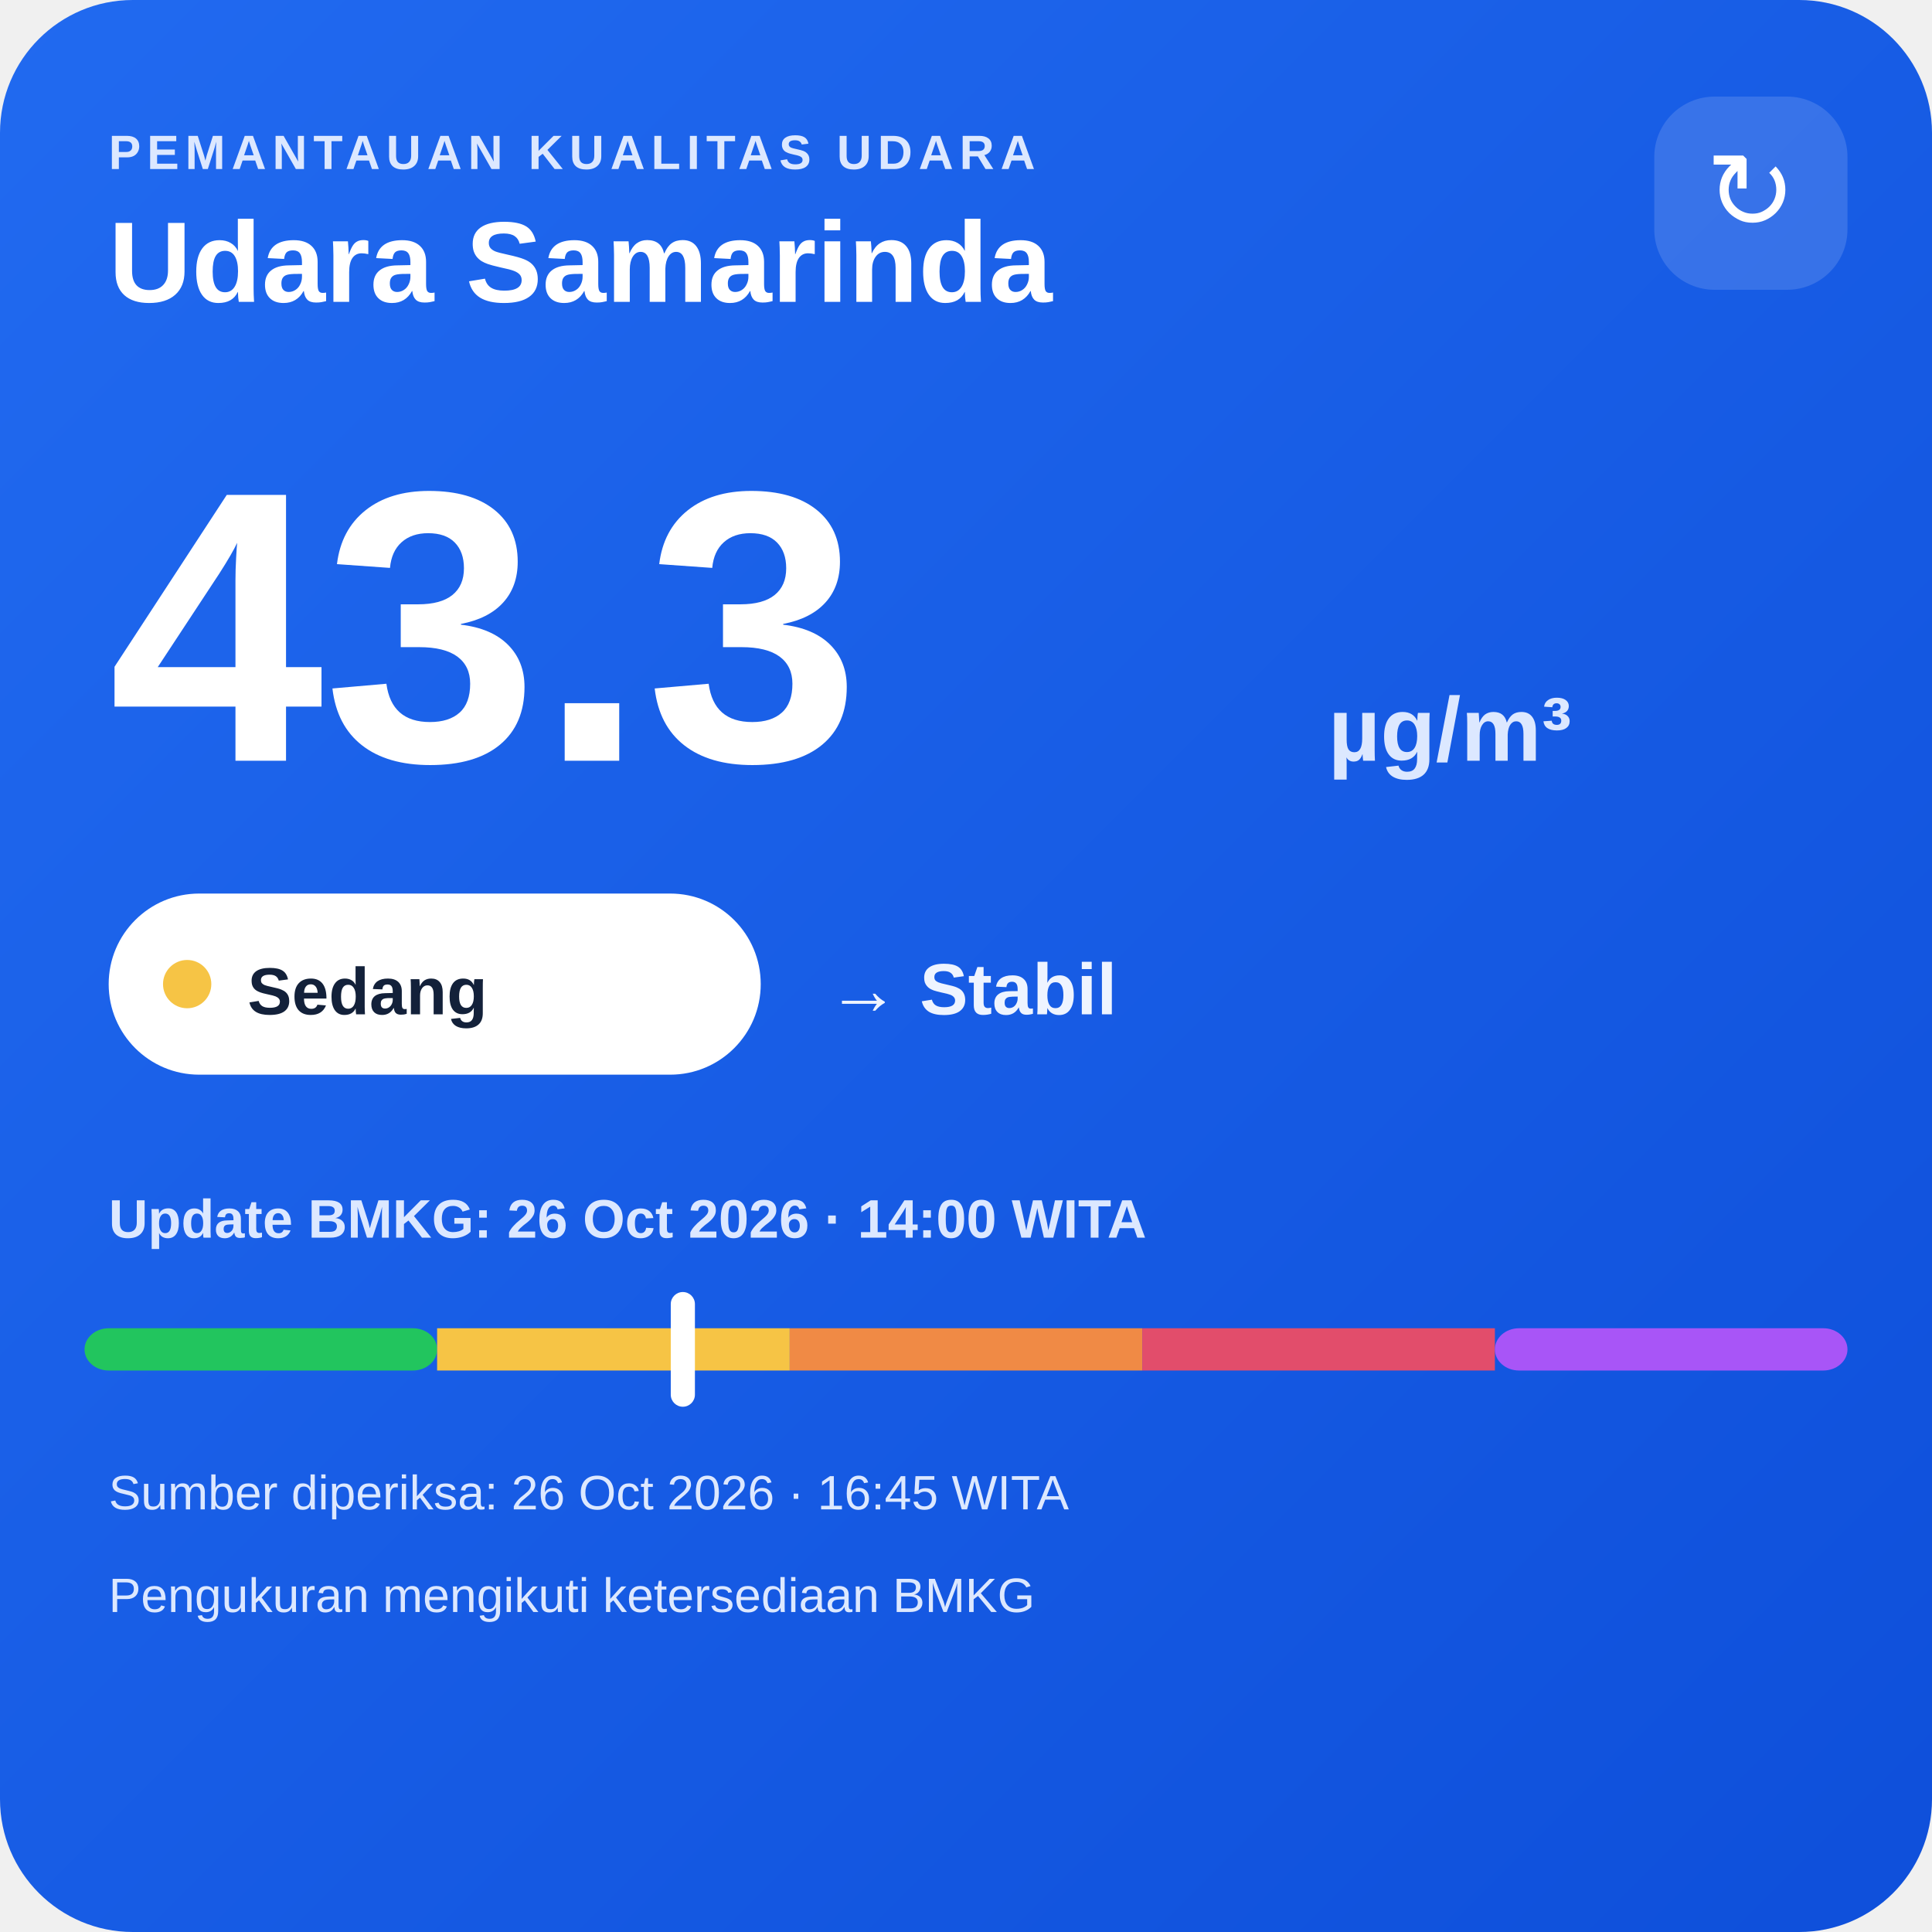
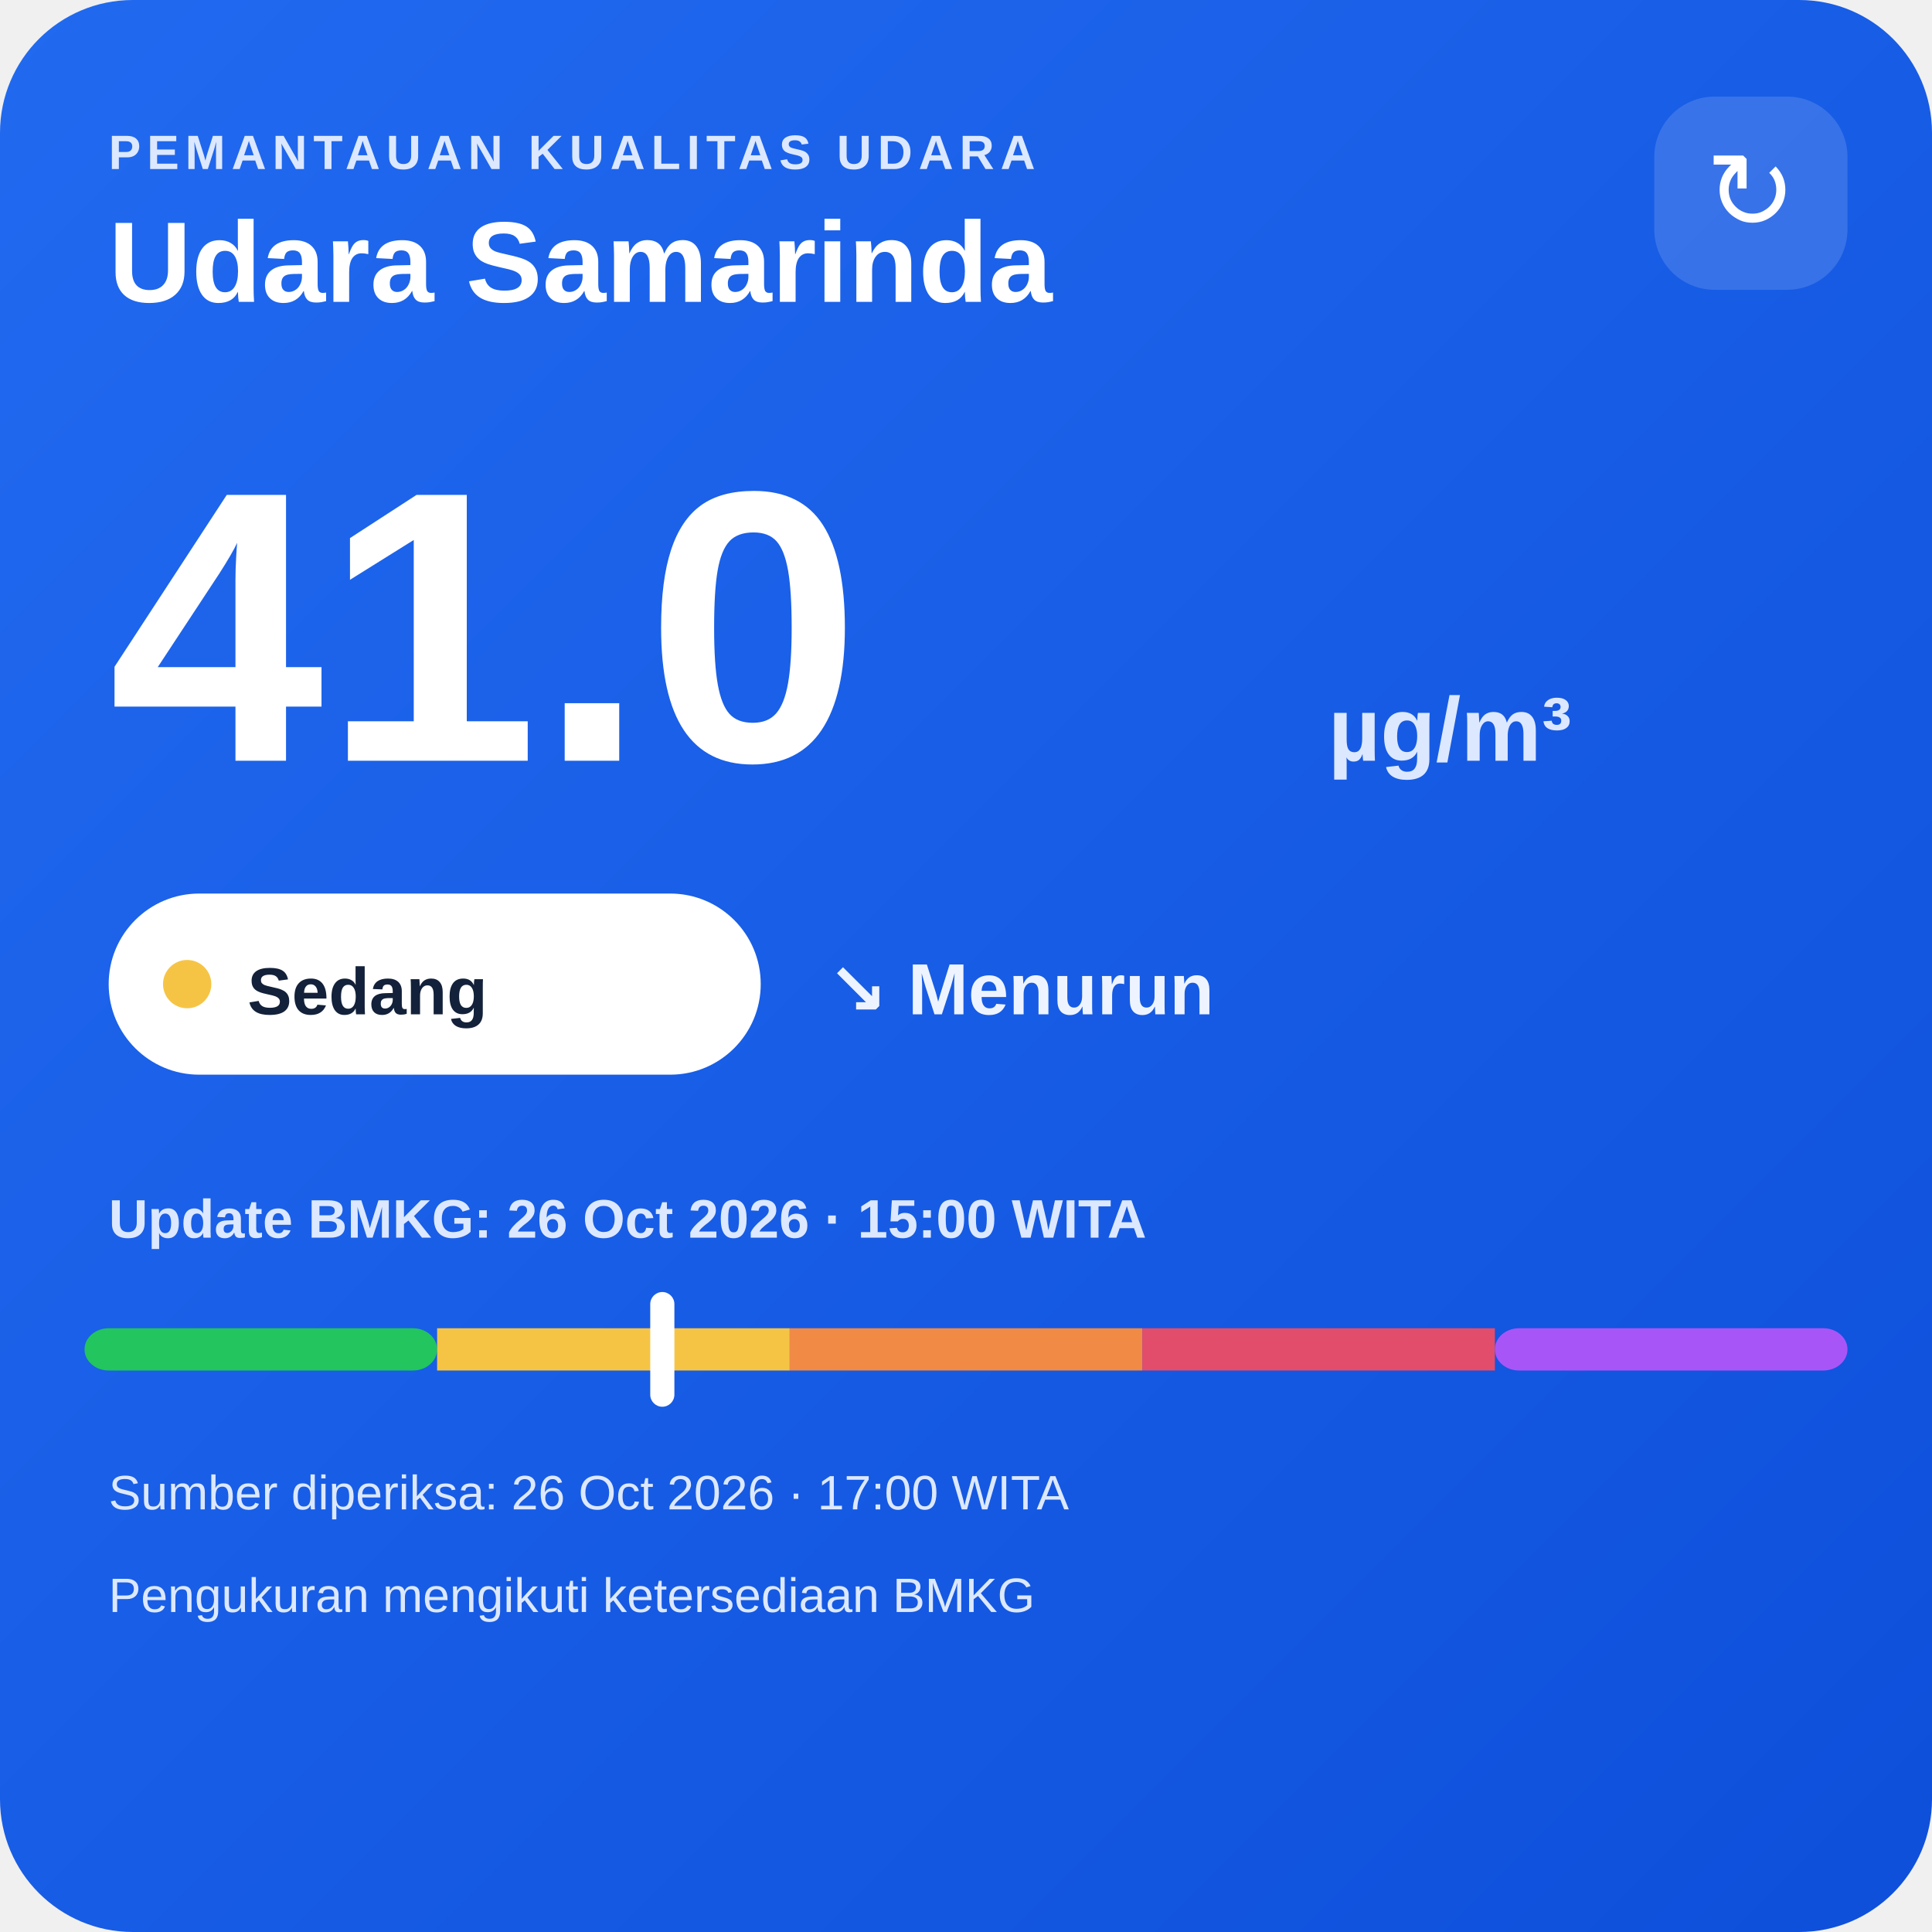
<svg xmlns="http://www.w3.org/2000/svg" width="320" height="320" viewBox="0 0 320 320">
  <defs>
    <linearGradient id="bg" x1="0" y1="0" x2="1" y2="1">
      <stop offset="0" stop-color="#216af0" />
      <stop offset="1" stop-color="#0e4fda" />
    </linearGradient>
  </defs>
  <rect width="320" height="320" rx="22" fill="url(#bg)" />
  <text x="18" y="28" fill="#dce8ff" font-family="Arial,sans-serif" font-size="8" font-weight="700" letter-spacing="1">PEMANTAUAN KUALITAS UDARA</text>
  <text x="18" y="50" fill="#ffffff" font-family="Arial,sans-serif" font-size="19" font-weight="700">Udara Samarinda</text>
  <rect x="274" y="16" width="32" height="32" rx="10" fill="#ffffff" fill-opacity=".14" />
  <text x="290" y="38" text-anchor="middle" fill="#ffffff" font-family="Arial,sans-serif" font-size="18">↻</text>
-   <text x="18" y="126" fill="#ffffff" font-family="Arial,sans-serif" font-size="64" font-weight="800">43.3</text>
+   <text x="18" y="126" fill="#ffffff" font-family="Arial,sans-serif" font-size="64" font-weight="800">41.0</text>
  <text x="220" y="126" fill="#dce8ff" font-family="Arial,sans-serif" font-size="15" font-weight="700">µg/m³</text>
  <rect x="18" y="148" width="108" height="30" rx="15" fill="#ffffff" />
  <circle cx="31" cy="163" r="4" fill="#f6c445" />
  <text x="41" y="168" fill="#13213a" font-family="Arial,sans-serif" font-size="11" font-weight="700">Sedang</text>
-   <text x="137" y="168" fill="#eef4ff" font-family="Arial,sans-serif" font-size="12" font-weight="700">→ Stabil</text>
-   <text x="18" y="205" fill="#dce8ff" font-family="Arial,sans-serif" font-size="9" font-weight="700">Update BMKG: 26 Oct 2026 · 14:00 WITA</text>
+   <text x="137" y="168" fill="#eef4ff" font-family="Arial,sans-serif" font-size="12" font-weight="700">↘ Menurun</text>
+   <text x="18" y="205" fill="#dce8ff" font-family="Arial,sans-serif" font-size="9" font-weight="700">Update BMKG: 26 Oct 2026 · 15:00 WITA</text>
  <rect x="14" y="220" width="58.4" height="7" rx="4" fill="#22c55e" />
  <rect x="72.4" y="220" width="58.4" height="7" fill="#f6c445" />
  <rect x="130.8" y="220" width="58.4" height="7" fill="#f08a45" />
  <rect x="189.2" y="220" width="58.4" height="7" fill="#e24d6b" />
  <rect x="247.6" y="220" width="58.4" height="7" rx="4" fill="#a855f7" />
-   <rect x="111.1" y="214" width="4" height="19" rx="2" fill="#ffffff" />
-   <text x="18" y="250" fill="#dce8ff" font-family="Arial,sans-serif" font-size="8">Sumber diperiksa: 26 Oct 2026 · 16:45 WITA</text>
+   <rect x="107.7" y="214" width="4" height="19" rx="2" fill="#ffffff" />
+   <text x="18" y="250" fill="#dce8ff" font-family="Arial,sans-serif" font-size="8">Sumber diperiksa: 26 Oct 2026 · 17:00 WITA</text>
  <text x="18" y="267" fill="#dce8ff" font-family="Arial,sans-serif" font-size="8">Pengukuran mengikuti ketersediaan BMKG</text>
</svg>
